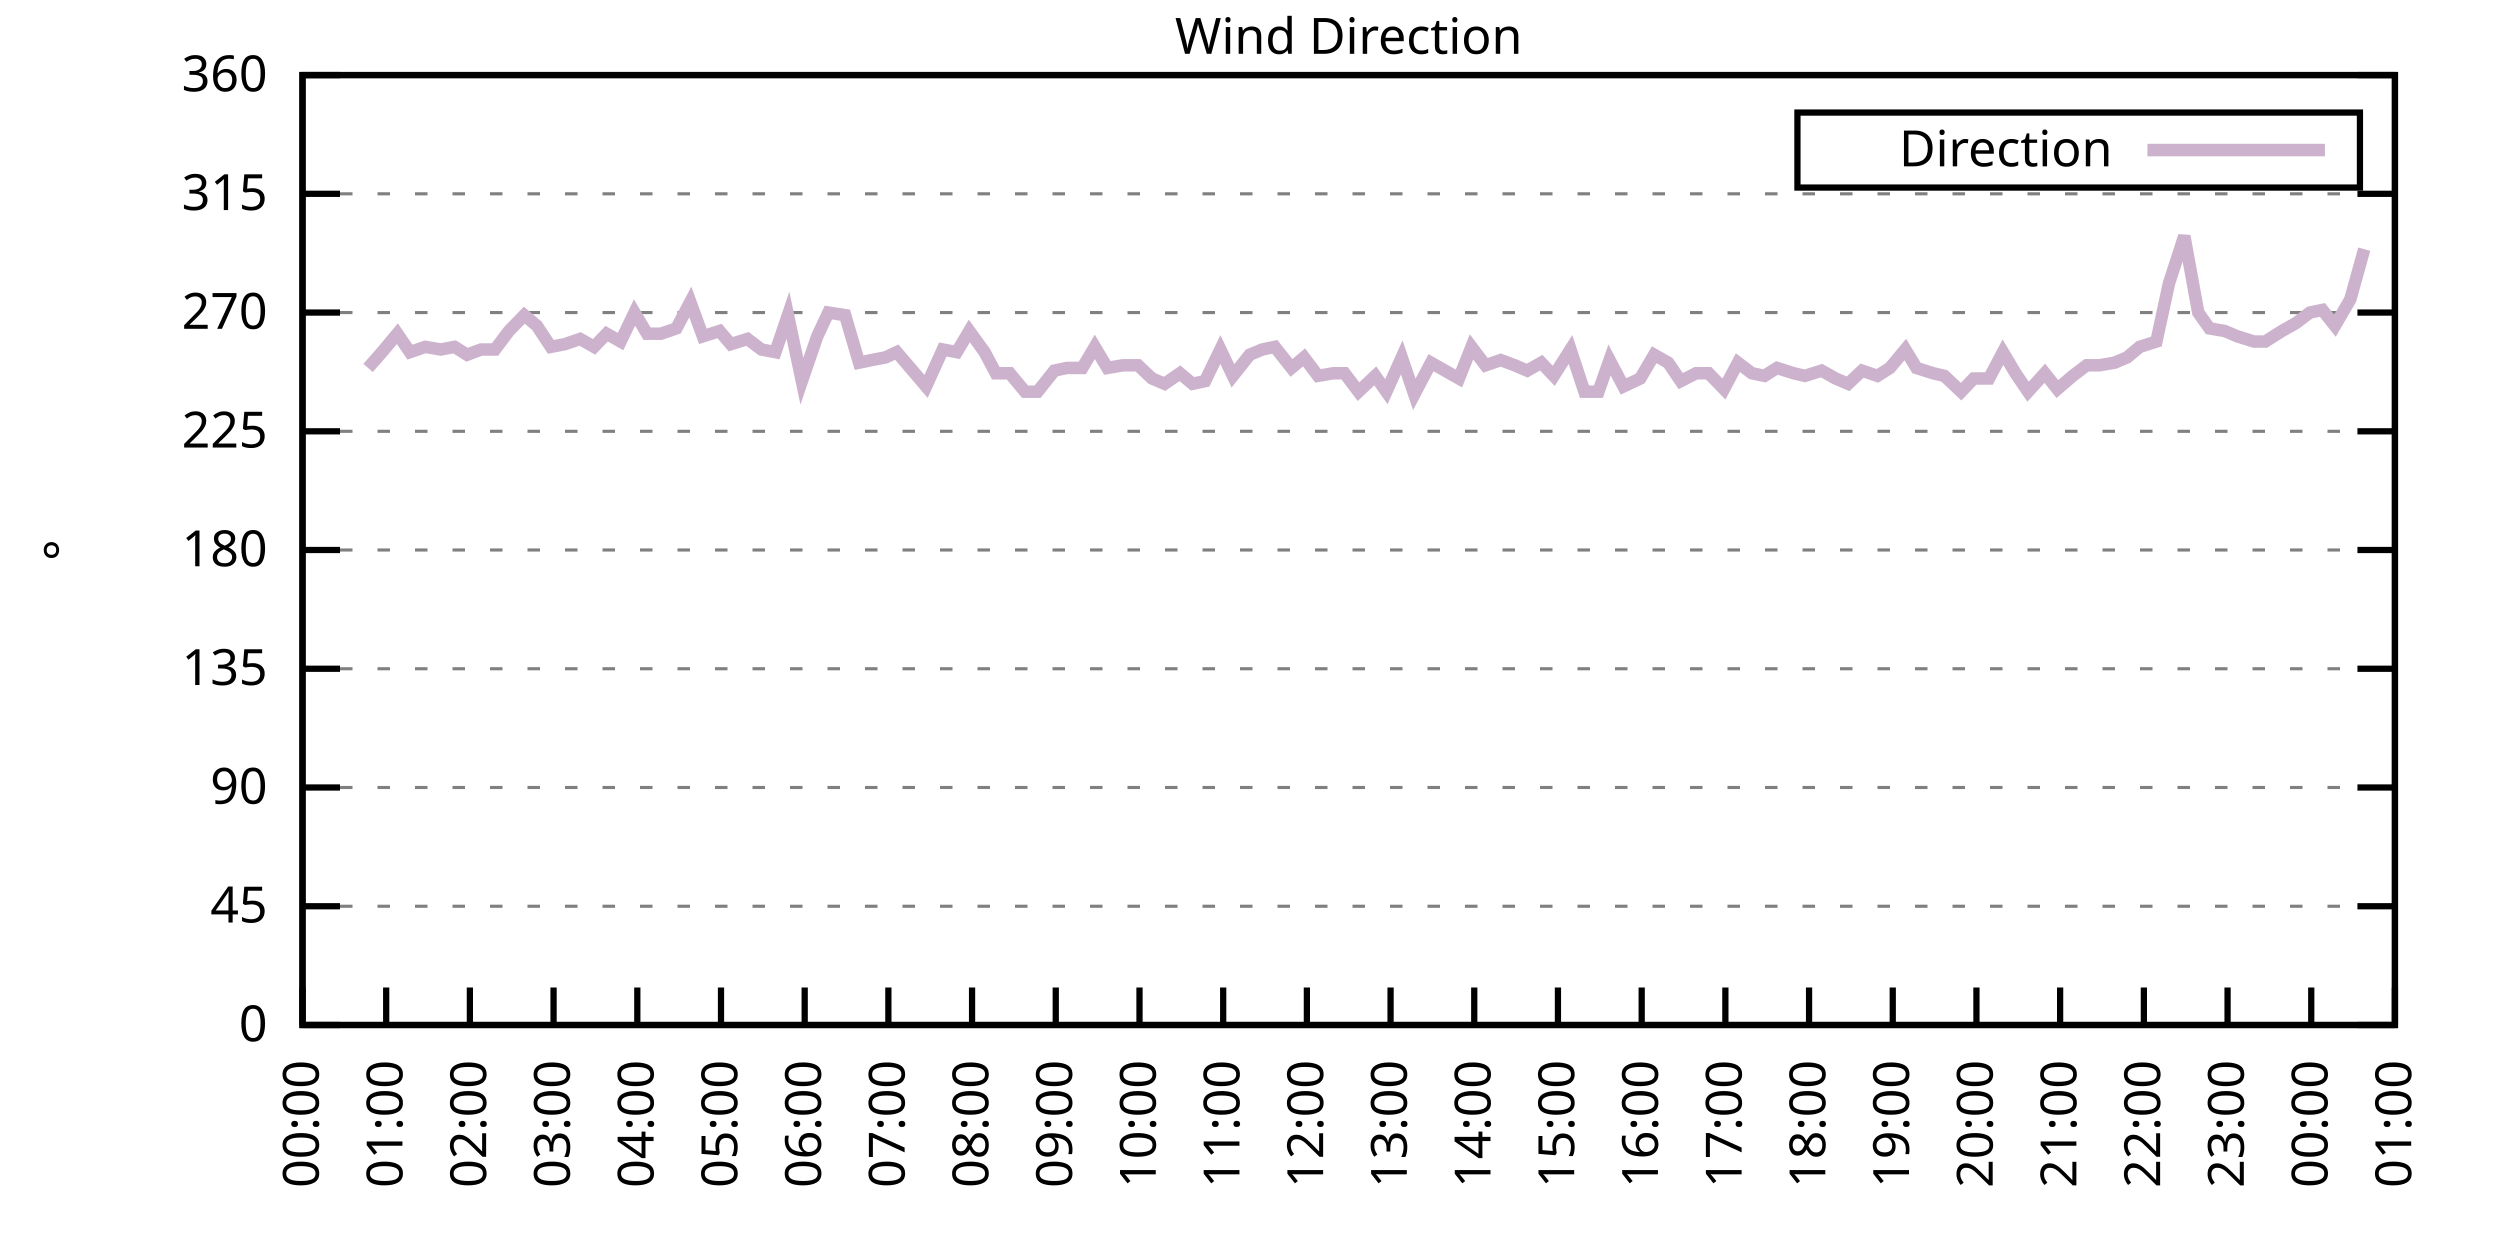
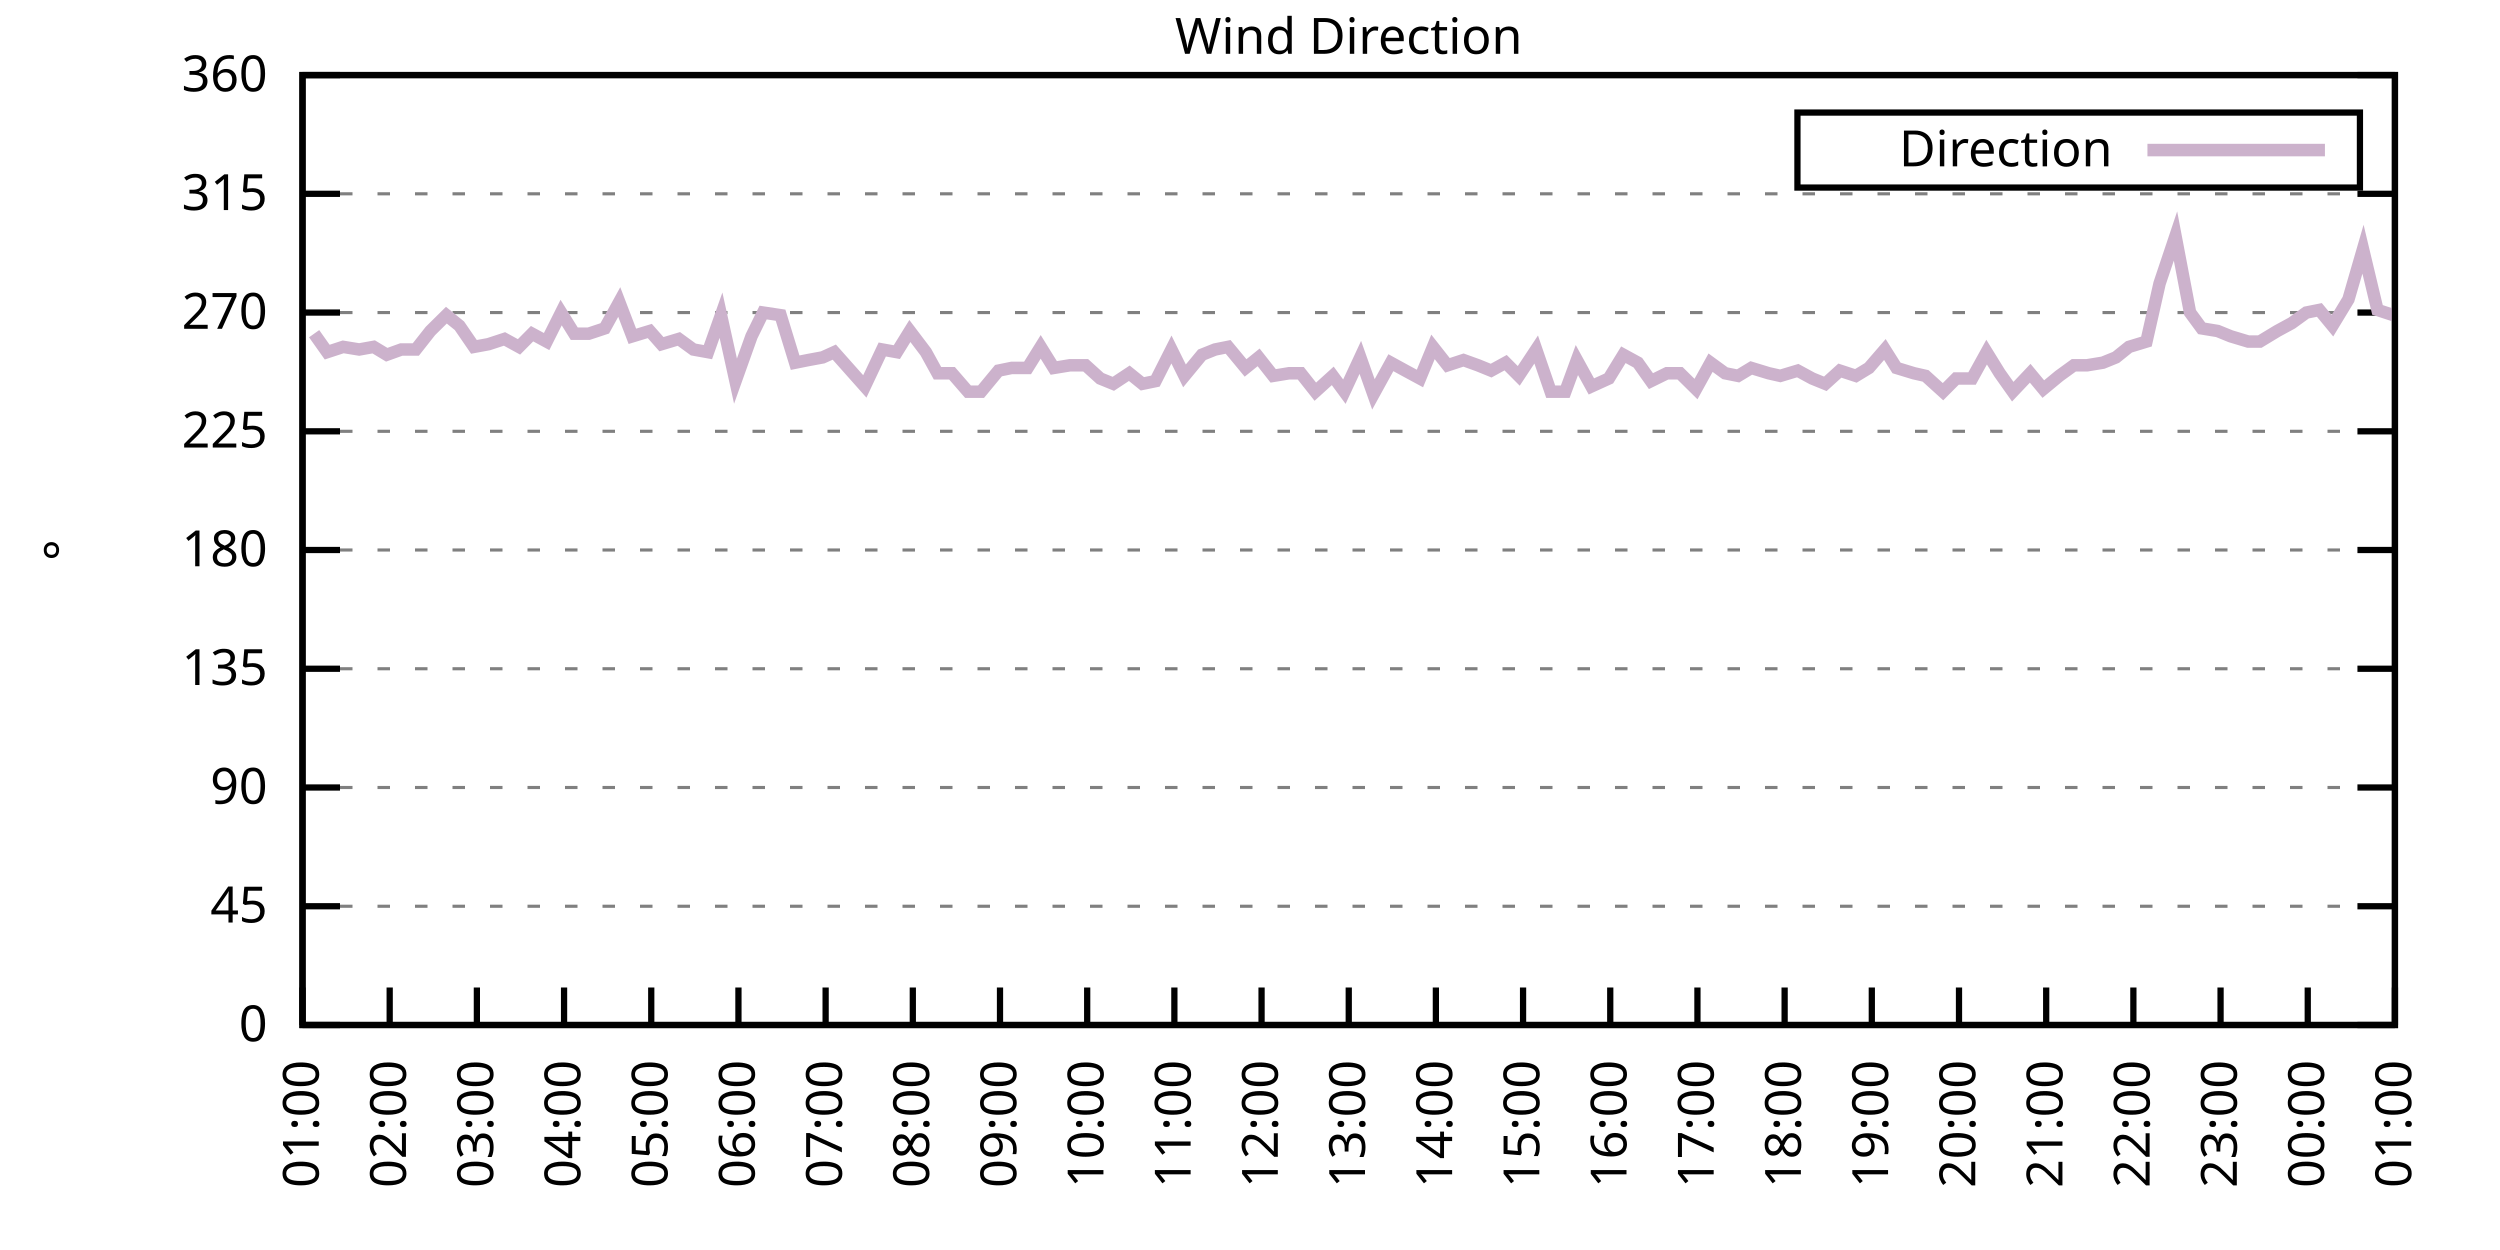
<svg xmlns="http://www.w3.org/2000/svg" xmlns:xlink="http://www.w3.org/1999/xlink" width="400" height="200" viewBox="0 0 400 200">
  <g id="gnuplot_canvas">
    <rect x="0" y="0" width="400" height="200" fill="none" />
    <defs>
      <circle id="gpDot" r="0.5" stroke-width="0.5" stroke="currentColor" />
      <path id="gpPt0" stroke-width="0.333" stroke="currentColor" d="M-1,0 h2 M0,-1 v2" />
      <path id="gpPt1" stroke-width="0.333" stroke="currentColor" d="M-1,-1 L1,1 M1,-1 L-1,1" />
      <path id="gpPt2" stroke-width="0.333" stroke="currentColor" d="M-1,0 L1,0 M0,-1 L0,1 M-1,-1 L1,1 M-1,1 L1,-1" />
      <rect id="gpPt3" stroke-width="0.333" stroke="currentColor" x="-1" y="-1" width="2" height="2" />
      <rect id="gpPt4" stroke-width="0.333" stroke="currentColor" fill="currentColor" x="-1" y="-1" width="2" height="2" />
      <circle id="gpPt5" stroke-width="0.333" stroke="currentColor" cx="0" cy="0" r="1" />
      <use xlink:href="#gpPt5" id="gpPt6" fill="currentColor" stroke="none" />
      <path id="gpPt7" stroke-width="0.333" stroke="currentColor" d="M0,-1.33 L-1.33,0.67 L1.33,0.67 z" />
      <use xlink:href="#gpPt7" id="gpPt8" fill="currentColor" stroke="none" />
      <use xlink:href="#gpPt7" id="gpPt9" stroke="currentColor" transform="rotate(180)" />
      <use xlink:href="#gpPt9" id="gpPt10" fill="currentColor" stroke="none" />
      <use xlink:href="#gpPt3" id="gpPt11" stroke="currentColor" transform="rotate(45)" />
      <use xlink:href="#gpPt11" id="gpPt12" fill="currentColor" stroke="none" />
      <path id="gpPt13" stroke-width="0.333" stroke="currentColor" d="M0,1.330 L1.265,0.411 L0.782,-1.067 L-0.782,-1.076 L-1.265,0.411 z" />
      <use xlink:href="#gpPt13" id="gpPt14" fill="currentColor" stroke="none" />
      <filter id="textbox" filterUnits="objectBoundingBox" x="0" y="0" height="1" width="1">
        <feFlood flood-color="white" flood-opacity="1" result="bgnd" />
        <feComposite in="SourceGraphic" in2="bgnd" operator="atop" />
      </filter>
      <filter id="greybox" filterUnits="objectBoundingBox" x="0" y="0" height="1" width="1">
        <feFlood flood-color="lightgrey" flood-opacity="1" result="grey" />
        <feComposite in="SourceGraphic" in2="grey" operator="atop" />
      </filter>
    </defs>
    <g fill="none" color="white" stroke="currentColor" stroke-width="1.00" stroke-linecap="butt" stroke-linejoin="miter">
</g>
    <g fill="none" color="black" stroke="currentColor" stroke-width="1.00" stroke-linecap="butt" stroke-linejoin="miter">
      <g stroke="none" shape-rendering="crispEdges">
        <polygon fill="rgb(255, 255, 255)" points="48.40,164.00 383.18,164.00 383.18,12.02 48.40,12.02 " />
      </g>
    </g>
    <g fill="none" color="black" stroke="currentColor" stroke-width="1.00" stroke-linecap="butt" stroke-linejoin="miter">
</g>
    <g fill="none" color="black" stroke="black" stroke-width="0.50" stroke-linecap="butt" stroke-linejoin="miter">
</g>
    <g fill="none" color="gray" stroke="currentColor" stroke-width="0.50" stroke-linecap="butt" stroke-linejoin="miter">
      <path stroke="gray" stroke-dasharray="2,4" class="gridline" d="M48.40,164.00 L383.19,164.00  " />
    </g>
    <g fill="none" color="gray" stroke="gray" stroke-width="1.00" stroke-linecap="butt" stroke-linejoin="miter">
</g>
    <g fill="none" color="black" stroke="currentColor" stroke-width="1.00" stroke-linecap="butt" stroke-linejoin="miter">
      <path stroke="black" d="M48.40,164.00 L54.40,164.00 M383.19,164.00 L377.19,164.00  " />
      <g transform="translate(42.80,166.60)" stroke="none" fill="black" font-family="Sans" font-size="8.00" text-anchor="end">
        <text>
          <tspan font-family="Sans"> 0</tspan>
        </text>
      </g>
    </g>
    <g fill="none" color="black" stroke="currentColor" stroke-width="1.00" stroke-linecap="butt" stroke-linejoin="miter">
</g>
    <g fill="none" color="black" stroke="black" stroke-width="0.50" stroke-linecap="butt" stroke-linejoin="miter">
</g>
    <g fill="none" color="gray" stroke="currentColor" stroke-width="0.50" stroke-linecap="butt" stroke-linejoin="miter">
      <path stroke="gray" stroke-dasharray="2,4" class="gridline" d="M48.40,145.00 L383.19,145.00  " />
    </g>
    <g fill="none" color="gray" stroke="gray" stroke-width="1.00" stroke-linecap="butt" stroke-linejoin="miter">
</g>
    <g fill="none" color="black" stroke="currentColor" stroke-width="1.00" stroke-linecap="butt" stroke-linejoin="miter">
      <path stroke="black" d="M48.40,145.00 L54.40,145.00 M383.19,145.00 L377.19,145.00  " />
      <g transform="translate(42.80,147.60)" stroke="none" fill="black" font-family="Sans" font-size="8.00" text-anchor="end">
        <text>
          <tspan font-family="Sans"> 45</tspan>
        </text>
      </g>
    </g>
    <g fill="none" color="black" stroke="currentColor" stroke-width="1.00" stroke-linecap="butt" stroke-linejoin="miter">
</g>
    <g fill="none" color="black" stroke="black" stroke-width="0.50" stroke-linecap="butt" stroke-linejoin="miter">
</g>
    <g fill="none" color="gray" stroke="currentColor" stroke-width="0.50" stroke-linecap="butt" stroke-linejoin="miter">
      <path stroke="gray" stroke-dasharray="2,4" class="gridline" d="M48.40,126.00 L383.19,126.00  " />
    </g>
    <g fill="none" color="gray" stroke="gray" stroke-width="1.00" stroke-linecap="butt" stroke-linejoin="miter">
</g>
    <g fill="none" color="black" stroke="currentColor" stroke-width="1.00" stroke-linecap="butt" stroke-linejoin="miter">
      <path stroke="black" d="M48.40,126.00 L54.40,126.00 M383.19,126.00 L377.19,126.00  " />
      <g transform="translate(42.80,128.60)" stroke="none" fill="black" font-family="Sans" font-size="8.00" text-anchor="end">
        <text>
          <tspan font-family="Sans"> 90</tspan>
        </text>
      </g>
    </g>
    <g fill="none" color="black" stroke="currentColor" stroke-width="1.00" stroke-linecap="butt" stroke-linejoin="miter">
</g>
    <g fill="none" color="black" stroke="black" stroke-width="0.50" stroke-linecap="butt" stroke-linejoin="miter">
</g>
    <g fill="none" color="gray" stroke="currentColor" stroke-width="0.50" stroke-linecap="butt" stroke-linejoin="miter">
      <path stroke="gray" stroke-dasharray="2,4" class="gridline" d="M48.40,107.00 L383.19,107.00  " />
    </g>
    <g fill="none" color="gray" stroke="gray" stroke-width="1.00" stroke-linecap="butt" stroke-linejoin="miter">
</g>
    <g fill="none" color="black" stroke="currentColor" stroke-width="1.00" stroke-linecap="butt" stroke-linejoin="miter">
      <path stroke="black" d="M48.40,107.00 L54.40,107.00 M383.19,107.00 L377.19,107.00  " />
      <g transform="translate(42.80,109.60)" stroke="none" fill="black" font-family="Sans" font-size="8.00" text-anchor="end">
        <text>
          <tspan font-family="Sans"> 135</tspan>
        </text>
      </g>
    </g>
    <g fill="none" color="black" stroke="currentColor" stroke-width="1.00" stroke-linecap="butt" stroke-linejoin="miter">
</g>
    <g fill="none" color="black" stroke="black" stroke-width="0.50" stroke-linecap="butt" stroke-linejoin="miter">
</g>
    <g fill="none" color="gray" stroke="currentColor" stroke-width="0.50" stroke-linecap="butt" stroke-linejoin="miter">
      <path stroke="gray" stroke-dasharray="2,4" class="gridline" d="M48.40,88.00 L383.19,88.00  " />
    </g>
    <g fill="none" color="gray" stroke="gray" stroke-width="1.00" stroke-linecap="butt" stroke-linejoin="miter">
</g>
    <g fill="none" color="black" stroke="currentColor" stroke-width="1.00" stroke-linecap="butt" stroke-linejoin="miter">
      <path stroke="black" d="M48.40,88.00 L54.40,88.00 M383.19,88.00 L377.19,88.00  " />
      <g transform="translate(42.80,90.60)" stroke="none" fill="black" font-family="Sans" font-size="8.00" text-anchor="end">
        <text>
          <tspan font-family="Sans"> 180</tspan>
        </text>
      </g>
    </g>
    <g fill="none" color="black" stroke="currentColor" stroke-width="1.00" stroke-linecap="butt" stroke-linejoin="miter">
</g>
    <g fill="none" color="black" stroke="black" stroke-width="0.50" stroke-linecap="butt" stroke-linejoin="miter">
</g>
    <g fill="none" color="gray" stroke="currentColor" stroke-width="0.50" stroke-linecap="butt" stroke-linejoin="miter">
      <path stroke="gray" stroke-dasharray="2,4" class="gridline" d="M48.40,69.01 L383.19,69.01  " />
    </g>
    <g fill="none" color="gray" stroke="gray" stroke-width="1.00" stroke-linecap="butt" stroke-linejoin="miter">
</g>
    <g fill="none" color="black" stroke="currentColor" stroke-width="1.00" stroke-linecap="butt" stroke-linejoin="miter">
      <path stroke="black" d="M48.40,69.01 L54.40,69.01 M383.19,69.01 L377.19,69.01  " />
      <g transform="translate(42.80,71.61)" stroke="none" fill="black" font-family="Sans" font-size="8.00" text-anchor="end">
        <text>
          <tspan font-family="Sans"> 225</tspan>
        </text>
      </g>
    </g>
    <g fill="none" color="black" stroke="currentColor" stroke-width="1.00" stroke-linecap="butt" stroke-linejoin="miter">
</g>
    <g fill="none" color="black" stroke="black" stroke-width="0.50" stroke-linecap="butt" stroke-linejoin="miter">
</g>
    <g fill="none" color="gray" stroke="currentColor" stroke-width="0.50" stroke-linecap="butt" stroke-linejoin="miter">
      <path stroke="gray" stroke-dasharray="2,4" class="gridline" d="M48.40,50.01 L383.19,50.01  " />
    </g>
    <g fill="none" color="gray" stroke="gray" stroke-width="1.00" stroke-linecap="butt" stroke-linejoin="miter">
</g>
    <g fill="none" color="black" stroke="currentColor" stroke-width="1.00" stroke-linecap="butt" stroke-linejoin="miter">
      <path stroke="black" d="M48.40,50.01 L54.40,50.01 M383.19,50.01 L377.19,50.01  " />
      <g transform="translate(42.80,52.61)" stroke="none" fill="black" font-family="Sans" font-size="8.00" text-anchor="end">
        <text>
          <tspan font-family="Sans"> 270</tspan>
        </text>
      </g>
    </g>
    <g fill="none" color="black" stroke="currentColor" stroke-width="1.00" stroke-linecap="butt" stroke-linejoin="miter">
</g>
    <g fill="none" color="black" stroke="black" stroke-width="0.50" stroke-linecap="butt" stroke-linejoin="miter">
</g>
    <g fill="none" color="gray" stroke="currentColor" stroke-width="0.50" stroke-linecap="butt" stroke-linejoin="miter">
      <path stroke="gray" stroke-dasharray="2,4" class="gridline" d="M48.40,31.01 L383.19,31.01  " />
    </g>
    <g fill="none" color="gray" stroke="gray" stroke-width="1.00" stroke-linecap="butt" stroke-linejoin="miter">
</g>
    <g fill="none" color="black" stroke="currentColor" stroke-width="1.00" stroke-linecap="butt" stroke-linejoin="miter">
      <path stroke="black" d="M48.40,31.01 L54.40,31.01 M383.19,31.01 L377.19,31.01  " />
      <g transform="translate(42.80,33.61)" stroke="none" fill="black" font-family="Sans" font-size="8.00" text-anchor="end">
        <text>
          <tspan font-family="Sans"> 315</tspan>
        </text>
      </g>
    </g>
    <g fill="none" color="black" stroke="currentColor" stroke-width="1.00" stroke-linecap="butt" stroke-linejoin="miter">
</g>
    <g fill="none" color="black" stroke="black" stroke-width="0.50" stroke-linecap="butt" stroke-linejoin="miter">
</g>
    <g fill="none" color="gray" stroke="currentColor" stroke-width="0.50" stroke-linecap="butt" stroke-linejoin="miter">
      <path stroke="gray" stroke-dasharray="2,4" class="gridline" d="M48.40,12.01 L383.19,12.01  " />
    </g>
    <g fill="none" color="gray" stroke="gray" stroke-width="1.00" stroke-linecap="butt" stroke-linejoin="miter">
</g>
    <g fill="none" color="black" stroke="currentColor" stroke-width="1.00" stroke-linecap="butt" stroke-linejoin="miter">
      <path stroke="black" d="M48.40,12.01 L54.40,12.01 M383.19,12.01 L377.19,12.01  " />
      <g transform="translate(42.80,14.61)" stroke="none" fill="black" font-family="Sans" font-size="8.00" text-anchor="end">
        <text>
          <tspan font-family="Sans"> 360</tspan>
        </text>
      </g>
    </g>
    <g fill="none" color="black" stroke="currentColor" stroke-width="1.00" stroke-linecap="butt" stroke-linejoin="miter">
      <path stroke="black" d="M48.40,164.00 L48.40,158.00  " />
      <g transform="translate(51.00,169.60) rotate(270.00)" stroke="none" fill="black" font-family="Sans" font-size="8.00" text-anchor="end">
        <text>
-           <tspan font-family="Sans">00:00</tspan>
-         </text>
-       </g>
-     </g>
-     <g fill="none" color="black" stroke="currentColor" stroke-width="1.00" stroke-linecap="butt" stroke-linejoin="miter">
-       <path stroke="black" d="M61.79,164.00 L61.79,158.00  " />
-       <g transform="translate(64.39,169.60) rotate(270.00)" stroke="none" fill="black" font-family="Sans" font-size="8.00" text-anchor="end">
-         <text>
          <tspan font-family="Sans">01:00</tspan>
        </text>
      </g>
    </g>
    <g fill="none" color="black" stroke="currentColor" stroke-width="1.00" stroke-linecap="butt" stroke-linejoin="miter">
-       <path stroke="black" d="M75.18,164.00 L75.18,158.00  " />
-       <g transform="translate(77.78,169.60) rotate(270.00)" stroke="none" fill="black" font-family="Sans" font-size="8.00" text-anchor="end">
+       <path stroke="black" d="M62.35,164.00 L62.35,158.00  " />
+       <g transform="translate(64.95,169.60) rotate(270.00)" stroke="none" fill="black" font-family="Sans" font-size="8.00" text-anchor="end">
        <text>
          <tspan font-family="Sans">02:00</tspan>
        </text>
      </g>
    </g>
    <g fill="none" color="black" stroke="currentColor" stroke-width="1.00" stroke-linecap="butt" stroke-linejoin="miter">
-       <path stroke="black" d="M88.57,164.00 L88.57,158.00  " />
-       <g transform="translate(91.17,169.60) rotate(270.00)" stroke="none" fill="black" font-family="Sans" font-size="8.00" text-anchor="end">
+       <path stroke="black" d="M76.30,164.00 L76.30,158.00  " />
+       <g transform="translate(78.90,169.60) rotate(270.00)" stroke="none" fill="black" font-family="Sans" font-size="8.00" text-anchor="end">
        <text>
          <tspan font-family="Sans">03:00</tspan>
        </text>
      </g>
    </g>
    <g fill="none" color="black" stroke="currentColor" stroke-width="1.00" stroke-linecap="butt" stroke-linejoin="miter">
-       <path stroke="black" d="M101.97,164.00 L101.97,158.00  " />
-       <g transform="translate(104.57,169.60) rotate(270.00)" stroke="none" fill="black" font-family="Sans" font-size="8.00" text-anchor="end">
+       <path stroke="black" d="M90.25,164.00 L90.25,158.00  " />
+       <g transform="translate(92.85,169.60) rotate(270.00)" stroke="none" fill="black" font-family="Sans" font-size="8.00" text-anchor="end">
        <text>
          <tspan font-family="Sans">04:00</tspan>
        </text>
      </g>
    </g>
    <g fill="none" color="black" stroke="currentColor" stroke-width="1.00" stroke-linecap="butt" stroke-linejoin="miter">
-       <path stroke="black" d="M115.36,164.00 L115.36,158.00  " />
-       <g transform="translate(117.96,169.60) rotate(270.00)" stroke="none" fill="black" font-family="Sans" font-size="8.00" text-anchor="end">
+       <path stroke="black" d="M104.20,164.00 L104.20,158.00  " />
+       <g transform="translate(106.80,169.60) rotate(270.00)" stroke="none" fill="black" font-family="Sans" font-size="8.00" text-anchor="end">
        <text>
          <tspan font-family="Sans">05:00</tspan>
        </text>
      </g>
    </g>
    <g fill="none" color="black" stroke="currentColor" stroke-width="1.00" stroke-linecap="butt" stroke-linejoin="miter">
-       <path stroke="black" d="M128.75,164.00 L128.75,158.00  " />
-       <g transform="translate(131.35,169.60) rotate(270.00)" stroke="none" fill="black" font-family="Sans" font-size="8.00" text-anchor="end">
+       <path stroke="black" d="M118.15,164.00 L118.15,158.00  " />
+       <g transform="translate(120.75,169.60) rotate(270.00)" stroke="none" fill="black" font-family="Sans" font-size="8.00" text-anchor="end">
        <text>
          <tspan font-family="Sans">06:00</tspan>
        </text>
      </g>
    </g>
    <g fill="none" color="black" stroke="currentColor" stroke-width="1.00" stroke-linecap="butt" stroke-linejoin="miter">
-       <path stroke="black" d="M142.14,164.00 L142.14,158.00  " />
-       <g transform="translate(144.74,169.60) rotate(270.00)" stroke="none" fill="black" font-family="Sans" font-size="8.00" text-anchor="end">
+       <path stroke="black" d="M132.10,164.00 L132.10,158.00  " />
+       <g transform="translate(134.70,169.60) rotate(270.00)" stroke="none" fill="black" font-family="Sans" font-size="8.00" text-anchor="end">
        <text>
          <tspan font-family="Sans">07:00</tspan>
        </text>
      </g>
    </g>
    <g fill="none" color="black" stroke="currentColor" stroke-width="1.00" stroke-linecap="butt" stroke-linejoin="miter">
-       <path stroke="black" d="M155.53,164.00 L155.53,158.00  " />
-       <g transform="translate(158.13,169.60) rotate(270.00)" stroke="none" fill="black" font-family="Sans" font-size="8.00" text-anchor="end">
+       <path stroke="black" d="M146.05,164.00 L146.05,158.00  " />
+       <g transform="translate(148.65,169.60) rotate(270.00)" stroke="none" fill="black" font-family="Sans" font-size="8.00" text-anchor="end">
        <text>
          <tspan font-family="Sans">08:00</tspan>
        </text>
      </g>
    </g>
    <g fill="none" color="black" stroke="currentColor" stroke-width="1.00" stroke-linecap="butt" stroke-linejoin="miter">
-       <path stroke="black" d="M168.92,164.00 L168.92,158.00  " />
-       <g transform="translate(171.52,169.60) rotate(270.00)" stroke="none" fill="black" font-family="Sans" font-size="8.00" text-anchor="end">
+       <path stroke="black" d="M160.00,164.00 L160.00,158.00  " />
+       <g transform="translate(162.60,169.60) rotate(270.00)" stroke="none" fill="black" font-family="Sans" font-size="8.00" text-anchor="end">
        <text>
          <tspan font-family="Sans">09:00</tspan>
        </text>
      </g>
    </g>
    <g fill="none" color="black" stroke="currentColor" stroke-width="1.00" stroke-linecap="butt" stroke-linejoin="miter">
-       <path stroke="black" d="M182.32,164.00 L182.32,158.00  " />
-       <g transform="translate(184.92,169.60) rotate(270.00)" stroke="none" fill="black" font-family="Sans" font-size="8.00" text-anchor="end">
+       <path stroke="black" d="M173.95,164.00 L173.95,158.00  " />
+       <g transform="translate(176.55,169.60) rotate(270.00)" stroke="none" fill="black" font-family="Sans" font-size="8.00" text-anchor="end">
        <text>
          <tspan font-family="Sans">10:00</tspan>
        </text>
      </g>
    </g>
    <g fill="none" color="black" stroke="currentColor" stroke-width="1.00" stroke-linecap="butt" stroke-linejoin="miter">
-       <path stroke="black" d="M195.71,164.00 L195.71,158.00  " />
-       <g transform="translate(198.31,169.60) rotate(270.00)" stroke="none" fill="black" font-family="Sans" font-size="8.00" text-anchor="end">
+       <path stroke="black" d="M187.90,164.00 L187.90,158.00  " />
+       <g transform="translate(190.50,169.60) rotate(270.00)" stroke="none" fill="black" font-family="Sans" font-size="8.00" text-anchor="end">
        <text>
          <tspan font-family="Sans">11:00</tspan>
        </text>
      </g>
    </g>
    <g fill="none" color="black" stroke="currentColor" stroke-width="1.00" stroke-linecap="butt" stroke-linejoin="miter">
-       <path stroke="black" d="M209.10,164.00 L209.10,158.00  " />
-       <g transform="translate(211.70,169.60) rotate(270.00)" stroke="none" fill="black" font-family="Sans" font-size="8.00" text-anchor="end">
+       <path stroke="black" d="M201.85,164.00 L201.85,158.00  " />
+       <g transform="translate(204.45,169.60) rotate(270.00)" stroke="none" fill="black" font-family="Sans" font-size="8.00" text-anchor="end">
        <text>
          <tspan font-family="Sans">12:00</tspan>
        </text>
      </g>
    </g>
    <g fill="none" color="black" stroke="currentColor" stroke-width="1.00" stroke-linecap="butt" stroke-linejoin="miter">
-       <path stroke="black" d="M222.49,164.00 L222.49,158.00  " />
-       <g transform="translate(225.09,169.60) rotate(270.00)" stroke="none" fill="black" font-family="Sans" font-size="8.00" text-anchor="end">
+       <path stroke="black" d="M215.80,164.00 L215.80,158.00  " />
+       <g transform="translate(218.40,169.60) rotate(270.00)" stroke="none" fill="black" font-family="Sans" font-size="8.00" text-anchor="end">
        <text>
          <tspan font-family="Sans">13:00</tspan>
        </text>
      </g>
    </g>
    <g fill="none" color="black" stroke="currentColor" stroke-width="1.00" stroke-linecap="butt" stroke-linejoin="miter">
-       <path stroke="black" d="M235.88,164.00 L235.88,158.00  " />
-       <g transform="translate(238.48,169.60) rotate(270.00)" stroke="none" fill="black" font-family="Sans" font-size="8.00" text-anchor="end">
+       <path stroke="black" d="M229.74,164.00 L229.74,158.00  " />
+       <g transform="translate(232.34,169.60) rotate(270.00)" stroke="none" fill="black" font-family="Sans" font-size="8.00" text-anchor="end">
        <text>
          <tspan font-family="Sans">14:00</tspan>
        </text>
      </g>
    </g>
    <g fill="none" color="black" stroke="currentColor" stroke-width="1.00" stroke-linecap="butt" stroke-linejoin="miter">
-       <path stroke="black" d="M249.27,164.00 L249.27,158.00  " />
-       <g transform="translate(251.87,169.60) rotate(270.00)" stroke="none" fill="black" font-family="Sans" font-size="8.00" text-anchor="end">
+       <path stroke="black" d="M243.69,164.00 L243.69,158.00  " />
+       <g transform="translate(246.29,169.60) rotate(270.00)" stroke="none" fill="black" font-family="Sans" font-size="8.00" text-anchor="end">
        <text>
          <tspan font-family="Sans">15:00</tspan>
        </text>
      </g>
    </g>
    <g fill="none" color="black" stroke="currentColor" stroke-width="1.00" stroke-linecap="butt" stroke-linejoin="miter">
-       <path stroke="black" d="M262.67,164.00 L262.67,158.00  " />
-       <g transform="translate(265.27,169.60) rotate(270.00)" stroke="none" fill="black" font-family="Sans" font-size="8.00" text-anchor="end">
+       <path stroke="black" d="M257.64,164.00 L257.64,158.00  " />
+       <g transform="translate(260.24,169.60) rotate(270.00)" stroke="none" fill="black" font-family="Sans" font-size="8.00" text-anchor="end">
        <text>
          <tspan font-family="Sans">16:00</tspan>
        </text>
      </g>
    </g>
    <g fill="none" color="black" stroke="currentColor" stroke-width="1.00" stroke-linecap="butt" stroke-linejoin="miter">
-       <path stroke="black" d="M276.06,164.00 L276.06,158.00  " />
-       <g transform="translate(278.66,169.60) rotate(270.00)" stroke="none" fill="black" font-family="Sans" font-size="8.00" text-anchor="end">
+       <path stroke="black" d="M271.59,164.00 L271.59,158.00  " />
+       <g transform="translate(274.19,169.60) rotate(270.00)" stroke="none" fill="black" font-family="Sans" font-size="8.00" text-anchor="end">
        <text>
          <tspan font-family="Sans">17:00</tspan>
        </text>
      </g>
    </g>
    <g fill="none" color="black" stroke="currentColor" stroke-width="1.00" stroke-linecap="butt" stroke-linejoin="miter">
-       <path stroke="black" d="M289.45,164.00 L289.45,158.00  " />
-       <g transform="translate(292.05,169.60) rotate(270.00)" stroke="none" fill="black" font-family="Sans" font-size="8.00" text-anchor="end">
+       <path stroke="black" d="M285.54,164.00 L285.54,158.00  " />
+       <g transform="translate(288.14,169.60) rotate(270.00)" stroke="none" fill="black" font-family="Sans" font-size="8.00" text-anchor="end">
        <text>
          <tspan font-family="Sans">18:00</tspan>
        </text>
      </g>
    </g>
    <g fill="none" color="black" stroke="currentColor" stroke-width="1.00" stroke-linecap="butt" stroke-linejoin="miter">
-       <path stroke="black" d="M302.84,164.00 L302.84,158.00  " />
-       <g transform="translate(305.44,169.60) rotate(270.00)" stroke="none" fill="black" font-family="Sans" font-size="8.00" text-anchor="end">
+       <path stroke="black" d="M299.49,164.00 L299.49,158.00  " />
+       <g transform="translate(302.09,169.60) rotate(270.00)" stroke="none" fill="black" font-family="Sans" font-size="8.00" text-anchor="end">
        <text>
          <tspan font-family="Sans">19:00</tspan>
        </text>
      </g>
    </g>
    <g fill="none" color="black" stroke="currentColor" stroke-width="1.00" stroke-linecap="butt" stroke-linejoin="miter">
-       <path stroke="black" d="M316.23,164.00 L316.23,158.00  " />
-       <g transform="translate(318.83,169.60) rotate(270.00)" stroke="none" fill="black" font-family="Sans" font-size="8.00" text-anchor="end">
+       <path stroke="black" d="M313.44,164.00 L313.44,158.00  " />
+       <g transform="translate(316.04,169.60) rotate(270.00)" stroke="none" fill="black" font-family="Sans" font-size="8.00" text-anchor="end">
        <text>
          <tspan font-family="Sans">20:00</tspan>
        </text>
      </g>
    </g>
    <g fill="none" color="black" stroke="currentColor" stroke-width="1.00" stroke-linecap="butt" stroke-linejoin="miter">
-       <path stroke="black" d="M329.62,164.00 L329.62,158.00  " />
-       <g transform="translate(332.22,169.60) rotate(270.00)" stroke="none" fill="black" font-family="Sans" font-size="8.00" text-anchor="end">
+       <path stroke="black" d="M327.39,164.00 L327.39,158.00  " />
+       <g transform="translate(329.99,169.60) rotate(270.00)" stroke="none" fill="black" font-family="Sans" font-size="8.00" text-anchor="end">
        <text>
          <tspan font-family="Sans">21:00</tspan>
        </text>
      </g>
    </g>
    <g fill="none" color="black" stroke="currentColor" stroke-width="1.00" stroke-linecap="butt" stroke-linejoin="miter">
-       <path stroke="black" d="M343.02,164.00 L343.02,158.00  " />
-       <g transform="translate(345.62,169.60) rotate(270.00)" stroke="none" fill="black" font-family="Sans" font-size="8.00" text-anchor="end">
+       <path stroke="black" d="M341.34,164.00 L341.34,158.00  " />
+       <g transform="translate(343.94,169.60) rotate(270.00)" stroke="none" fill="black" font-family="Sans" font-size="8.00" text-anchor="end">
        <text>
          <tspan font-family="Sans">22:00</tspan>
        </text>
      </g>
    </g>
    <g fill="none" color="black" stroke="currentColor" stroke-width="1.00" stroke-linecap="butt" stroke-linejoin="miter">
-       <path stroke="black" d="M356.41,164.00 L356.41,158.00  " />
-       <g transform="translate(359.01,169.60) rotate(270.00)" stroke="none" fill="black" font-family="Sans" font-size="8.00" text-anchor="end">
+       <path stroke="black" d="M355.29,164.00 L355.29,158.00  " />
+       <g transform="translate(357.89,169.60) rotate(270.00)" stroke="none" fill="black" font-family="Sans" font-size="8.00" text-anchor="end">
        <text>
          <tspan font-family="Sans">23:00</tspan>
        </text>
      </g>
    </g>
    <g fill="none" color="black" stroke="currentColor" stroke-width="1.00" stroke-linecap="butt" stroke-linejoin="miter">
-       <path stroke="black" d="M369.80,164.00 L369.80,158.00  " />
-       <g transform="translate(372.40,169.60) rotate(270.00)" stroke="none" fill="black" font-family="Sans" font-size="8.00" text-anchor="end">
+       <path stroke="black" d="M369.24,164.00 L369.24,158.00  " />
+       <g transform="translate(371.84,169.60) rotate(270.00)" stroke="none" fill="black" font-family="Sans" font-size="8.00" text-anchor="end">
        <text>
          <tspan font-family="Sans">00:00</tspan>
        </text>
      </g>
    </g>
    <g fill="none" color="black" stroke="currentColor" stroke-width="1.00" stroke-linecap="butt" stroke-linejoin="miter">
      <path stroke="black" d="M383.19,164.00 L383.19,158.00  " />
      <g transform="translate(385.79,169.60) rotate(270.00)" stroke="none" fill="black" font-family="Sans" font-size="8.00" text-anchor="end">
        <text>
          <tspan font-family="Sans">01:00</tspan>
        </text>
      </g>
    </g>
    <g fill="none" color="black" stroke="currentColor" stroke-width="1.00" stroke-linecap="butt" stroke-linejoin="miter">
</g>
    <g fill="none" color="black" stroke="currentColor" stroke-width="1.00" stroke-linecap="butt" stroke-linejoin="miter">
      <path stroke="black" d="M48.40,12.01 L48.40,164.00 L383.19,164.00 L383.19,12.01 L48.40,12.01 Z  " />
    </g>
    <g fill="none" color="black" stroke="currentColor" stroke-width="1.00" stroke-linecap="butt" stroke-linejoin="miter">
</g>
    <g fill="none" color="black" stroke="currentColor" stroke-width="1.00" stroke-linecap="butt" stroke-linejoin="miter">
      <path stroke="black" d="M287.59,30.01 L287.59,18.01 L377.59,18.01 L377.59,30.01 L287.59,30.01 Z  " />
    </g>
    <g id="Wind_direction_plot_1">
      <g fill="none" color="white" stroke="black" stroke-width="2.00" stroke-linecap="butt" stroke-linejoin="miter">
</g>
      <g fill="none" color="black" stroke="currentColor" stroke-width="2.00" stroke-linecap="butt" stroke-linejoin="miter">
        <g transform="translate(337.99,26.61)" stroke="none" fill="black" font-family="Sans" font-size="8.00" text-anchor="end">
          <text>
            <tspan font-family="Sans">Direction</tspan>
          </text>
        </g>
      </g>
      <g fill="none" color="black" stroke="currentColor" stroke-width="2.00" stroke-linecap="butt" stroke-linejoin="miter">
-         <path stroke="rgb(204, 178, 204)" d="M343.59,24.01 L371.99,24.01 M58.89,58.87 L61.12,56.34 L63.58,53.39 L65.59,56.34 L68.04,55.50 L70.50,55.92   L72.73,55.50 L74.74,56.76 L76.97,55.92 L79.20,55.92 L81.43,52.96 L83.89,50.43 L85.90,52.12 L88.13,55.50   L90.36,55.07 L92.82,54.23 L95.05,55.50 L97.06,53.39 L99.29,54.65 L101.52,50.01 L103.53,53.39 L105.76,53.39   L108.22,52.54 L110.45,48.32 L112.46,53.81 L115.13,52.96 L116.92,55.07 L119.60,54.23 L121.83,55.92 L124.06,56.34   L126.07,50.43 L128.30,60.98 L130.76,53.81 L132.54,50.01 L135.22,50.43 L137.45,58.03 L139.46,57.61 L141.69,57.18   L143.48,56.34 L148.17,61.83 L150.85,55.92 L153.08,56.34 L155.09,52.96 L157.54,56.34 L159.33,59.72 L161.56,59.72   L164.01,62.67 L166.02,62.67 L168.70,59.30 L170.71,58.87 L173.17,58.87 L175.17,55.50 L177.18,58.87 L179.64,58.45   L182.09,58.45 L184.32,60.56 L186.33,61.41 L188.79,59.72 L190.80,61.41 L192.81,60.98 L195.26,55.92 L197.27,60.14   L199.95,56.76 L201.96,55.92 L203.97,55.50 L206.64,58.87 L208.65,57.18 L210.88,60.14 L213.34,59.72 L215.13,59.72   L217.36,62.67 L220.04,60.14 L221.82,62.67 L224.28,57.18 L226.29,63.10 L228.96,58.03 L231.20,59.30 L233.43,60.56   L235.44,55.50 L237.67,58.45 L240.12,57.61 L242.36,58.45 L244.36,59.30 L246.60,58.03 L248.60,60.14 L251.28,55.92   L253.51,62.67 L255.75,62.67 L257.53,57.61 L259.76,61.83 L262.44,60.56 L264.67,56.76 L266.91,58.03 L268.92,60.98   L271.37,59.72 L273.38,59.72 L275.83,62.25 L278.07,58.03 L280.30,59.72 L282.31,60.14 L284.32,58.87 L286.99,59.72   L288.78,60.14 L291.46,59.30 L293.69,60.56 L295.70,61.41 L297.93,59.30 L300.39,60.14 L302.39,58.87 L304.85,55.92   L306.63,58.87 L309.31,59.72 L311.10,60.14 L313.78,62.67 L315.79,60.56 L318.24,60.56 L320.47,56.34 L322.48,59.72   L324.49,62.67 L327.17,59.72 L329.18,62.25 L331.63,60.14 L333.86,58.45 L335.87,58.45 L338.33,58.03 L340.34,57.18   L342.35,55.50 L345.02,54.65 L347.03,45.36 L349.49,37.76 L351.72,50.01 L353.51,52.54 L355.96,52.96 L357.97,53.81   L360.65,54.65 L362.43,54.65 L365.11,52.96 L367.34,51.70 L369.58,50.01 L371.58,49.59 L373.59,52.12 L376.05,47.90   L378.28,39.87  " />
+         <path stroke="rgb(204, 178, 204)" d="M343.59,24.01 L371.99,24.01 M50.26,53.39 L52.35,56.34 L54.91,55.50 L57.47,55.92 L59.79,55.50 L61.88,56.76   L64.21,55.92 L66.53,55.92 L68.86,52.96 L71.42,50.43 L73.51,52.12 L75.83,55.50 L78.16,55.07 L80.72,54.23   L83.04,55.50 L85.13,53.39 L87.46,54.65 L89.78,50.01 L91.88,53.39 L94.20,53.39 L96.76,52.54 L99.08,48.32   L101.18,53.81 L103.97,52.96 L105.83,55.07 L108.62,54.23 L110.94,55.92 L113.27,56.34 L115.36,50.43 L117.68,60.98   L120.24,53.81 L122.10,50.01 L124.89,50.43 L127.22,58.03 L129.31,57.61 L131.63,57.18 L133.49,56.34 L138.37,61.83   L141.16,55.92 L143.49,56.34 L145.58,52.96 L148.14,56.34 L150.00,59.72 L152.32,59.72 L154.88,62.67 L156.97,62.67   L159.76,59.30 L161.86,58.87 L164.41,58.87 L166.51,55.50 L168.60,58.87 L171.16,58.45 L173.71,58.45 L176.04,60.56   L178.13,61.41 L180.69,59.72 L182.78,61.41 L184.87,60.98 L187.43,55.92 L189.52,60.14 L192.31,56.76 L194.41,55.92   L196.50,55.50 L199.29,58.87 L201.38,57.18 L203.71,60.14 L206.26,59.72 L208.12,59.72 L210.45,62.67 L213.24,60.14   L215.10,62.67 L217.65,57.18 L219.75,63.10 L222.54,58.03 L224.86,59.30 L227.19,60.56 L229.28,55.50 L231.60,58.45   L234.16,57.61 L236.49,58.45 L238.58,59.30 L240.90,58.03 L243.00,60.14 L245.79,55.92 L248.11,62.67 L250.44,62.67   L252.30,57.61 L254.62,61.83 L257.41,60.56 L259.74,56.76 L262.06,58.03 L264.15,60.98 L266.71,59.72 L268.80,59.72   L271.36,62.25 L273.69,58.03 L276.01,59.72 L278.10,60.14 L280.20,58.87 L282.99,59.72 L284.85,60.14 L287.64,59.30   L289.96,60.56 L292.05,61.41 L294.38,59.30 L296.94,60.14 L299.03,58.87 L301.58,55.92 L303.44,58.87 L306.23,59.72   L308.09,60.14 L310.88,62.67 L312.98,60.56 L315.53,60.56 L317.86,56.34 L319.95,59.72 L322.04,62.67 L324.83,59.72   L326.93,62.25 L329.48,60.14 L331.81,58.45 L333.90,58.45 L336.46,58.03 L338.55,57.18 L340.64,55.50 L343.43,54.65   L345.53,45.36 L348.08,37.76 L350.41,50.01 L352.27,52.54 L354.83,52.96 L356.92,53.81 L359.71,54.65 L361.57,54.65   L364.36,52.96 L366.68,51.70 L369.01,50.01 L371.10,49.59 L373.19,52.12 L375.75,47.90 L378.08,39.87 L380.40,49.59   L382.96,50.43  " />
      </g>
    </g>
    <g fill="none" color="black" stroke="currentColor" stroke-width="2.00" stroke-linecap="butt" stroke-linejoin="miter">
</g>
    <g fill="none" color="black" stroke="black" stroke-width="1.00" stroke-linecap="butt" stroke-linejoin="miter">
</g>
    <g fill="none" color="black" stroke="currentColor" stroke-width="1.00" stroke-linecap="butt" stroke-linejoin="miter">
      <path stroke="black" d="M48.40,12.01 L48.40,164.00 L383.19,164.00 L383.19,12.01 L48.40,12.01 Z  " />
      <g transform="translate(12.80,88.01) rotate(270.00)" stroke="none" fill="black" font-family="Sans" font-size="8.00" text-anchor="middle">
        <text>
          <tspan font-family="Sans">°</tspan>
        </text>
      </g>
    </g>
    <g fill="none" color="black" stroke="currentColor" stroke-width="1.00" stroke-linecap="butt" stroke-linejoin="miter">
</g>
    <g fill="none" color="black" stroke="currentColor" stroke-width="1.00" stroke-linecap="butt" stroke-linejoin="miter">
      <g transform="translate(215.79,8.61)" stroke="none" fill="black" font-family="Sans" font-size="8.00" text-anchor="middle">
        <text>
          <tspan font-family="Sans">Wind Direction</tspan>
        </text>
      </g>
    </g>
    <g fill="none" color="black" stroke="currentColor" stroke-width="1.00" stroke-linecap="butt" stroke-linejoin="miter">
</g>
  </g>
</svg>
